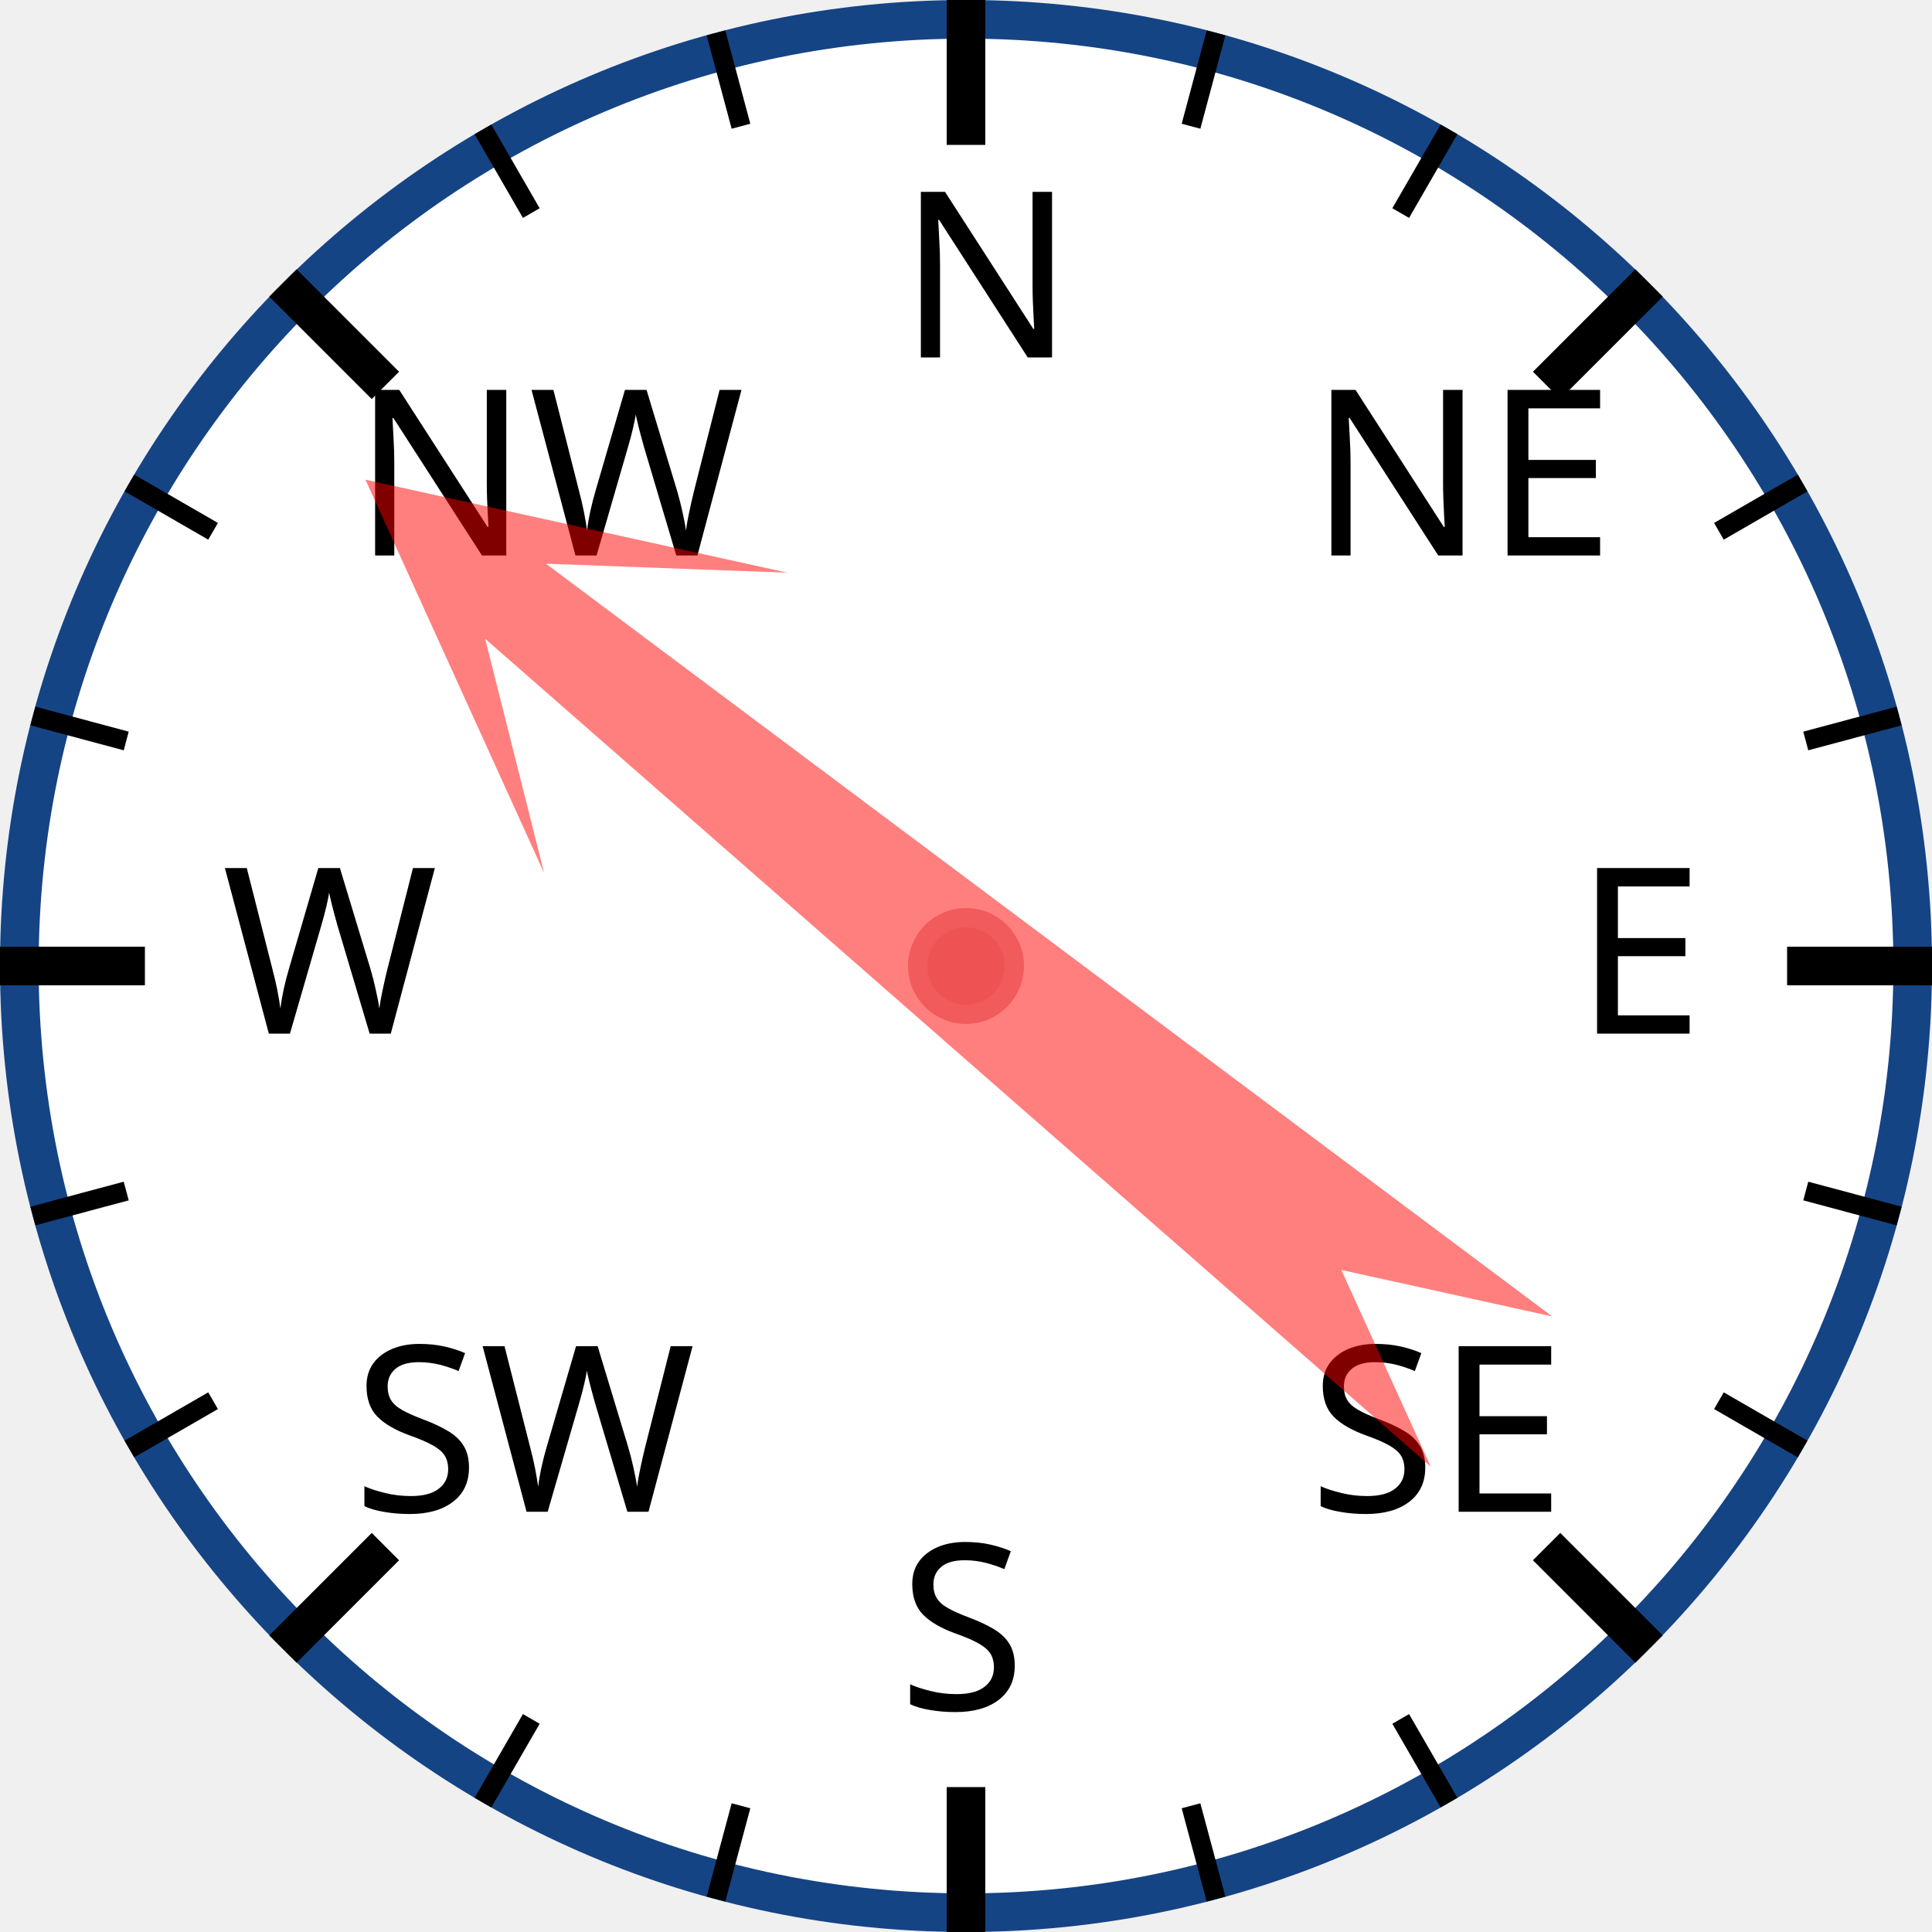
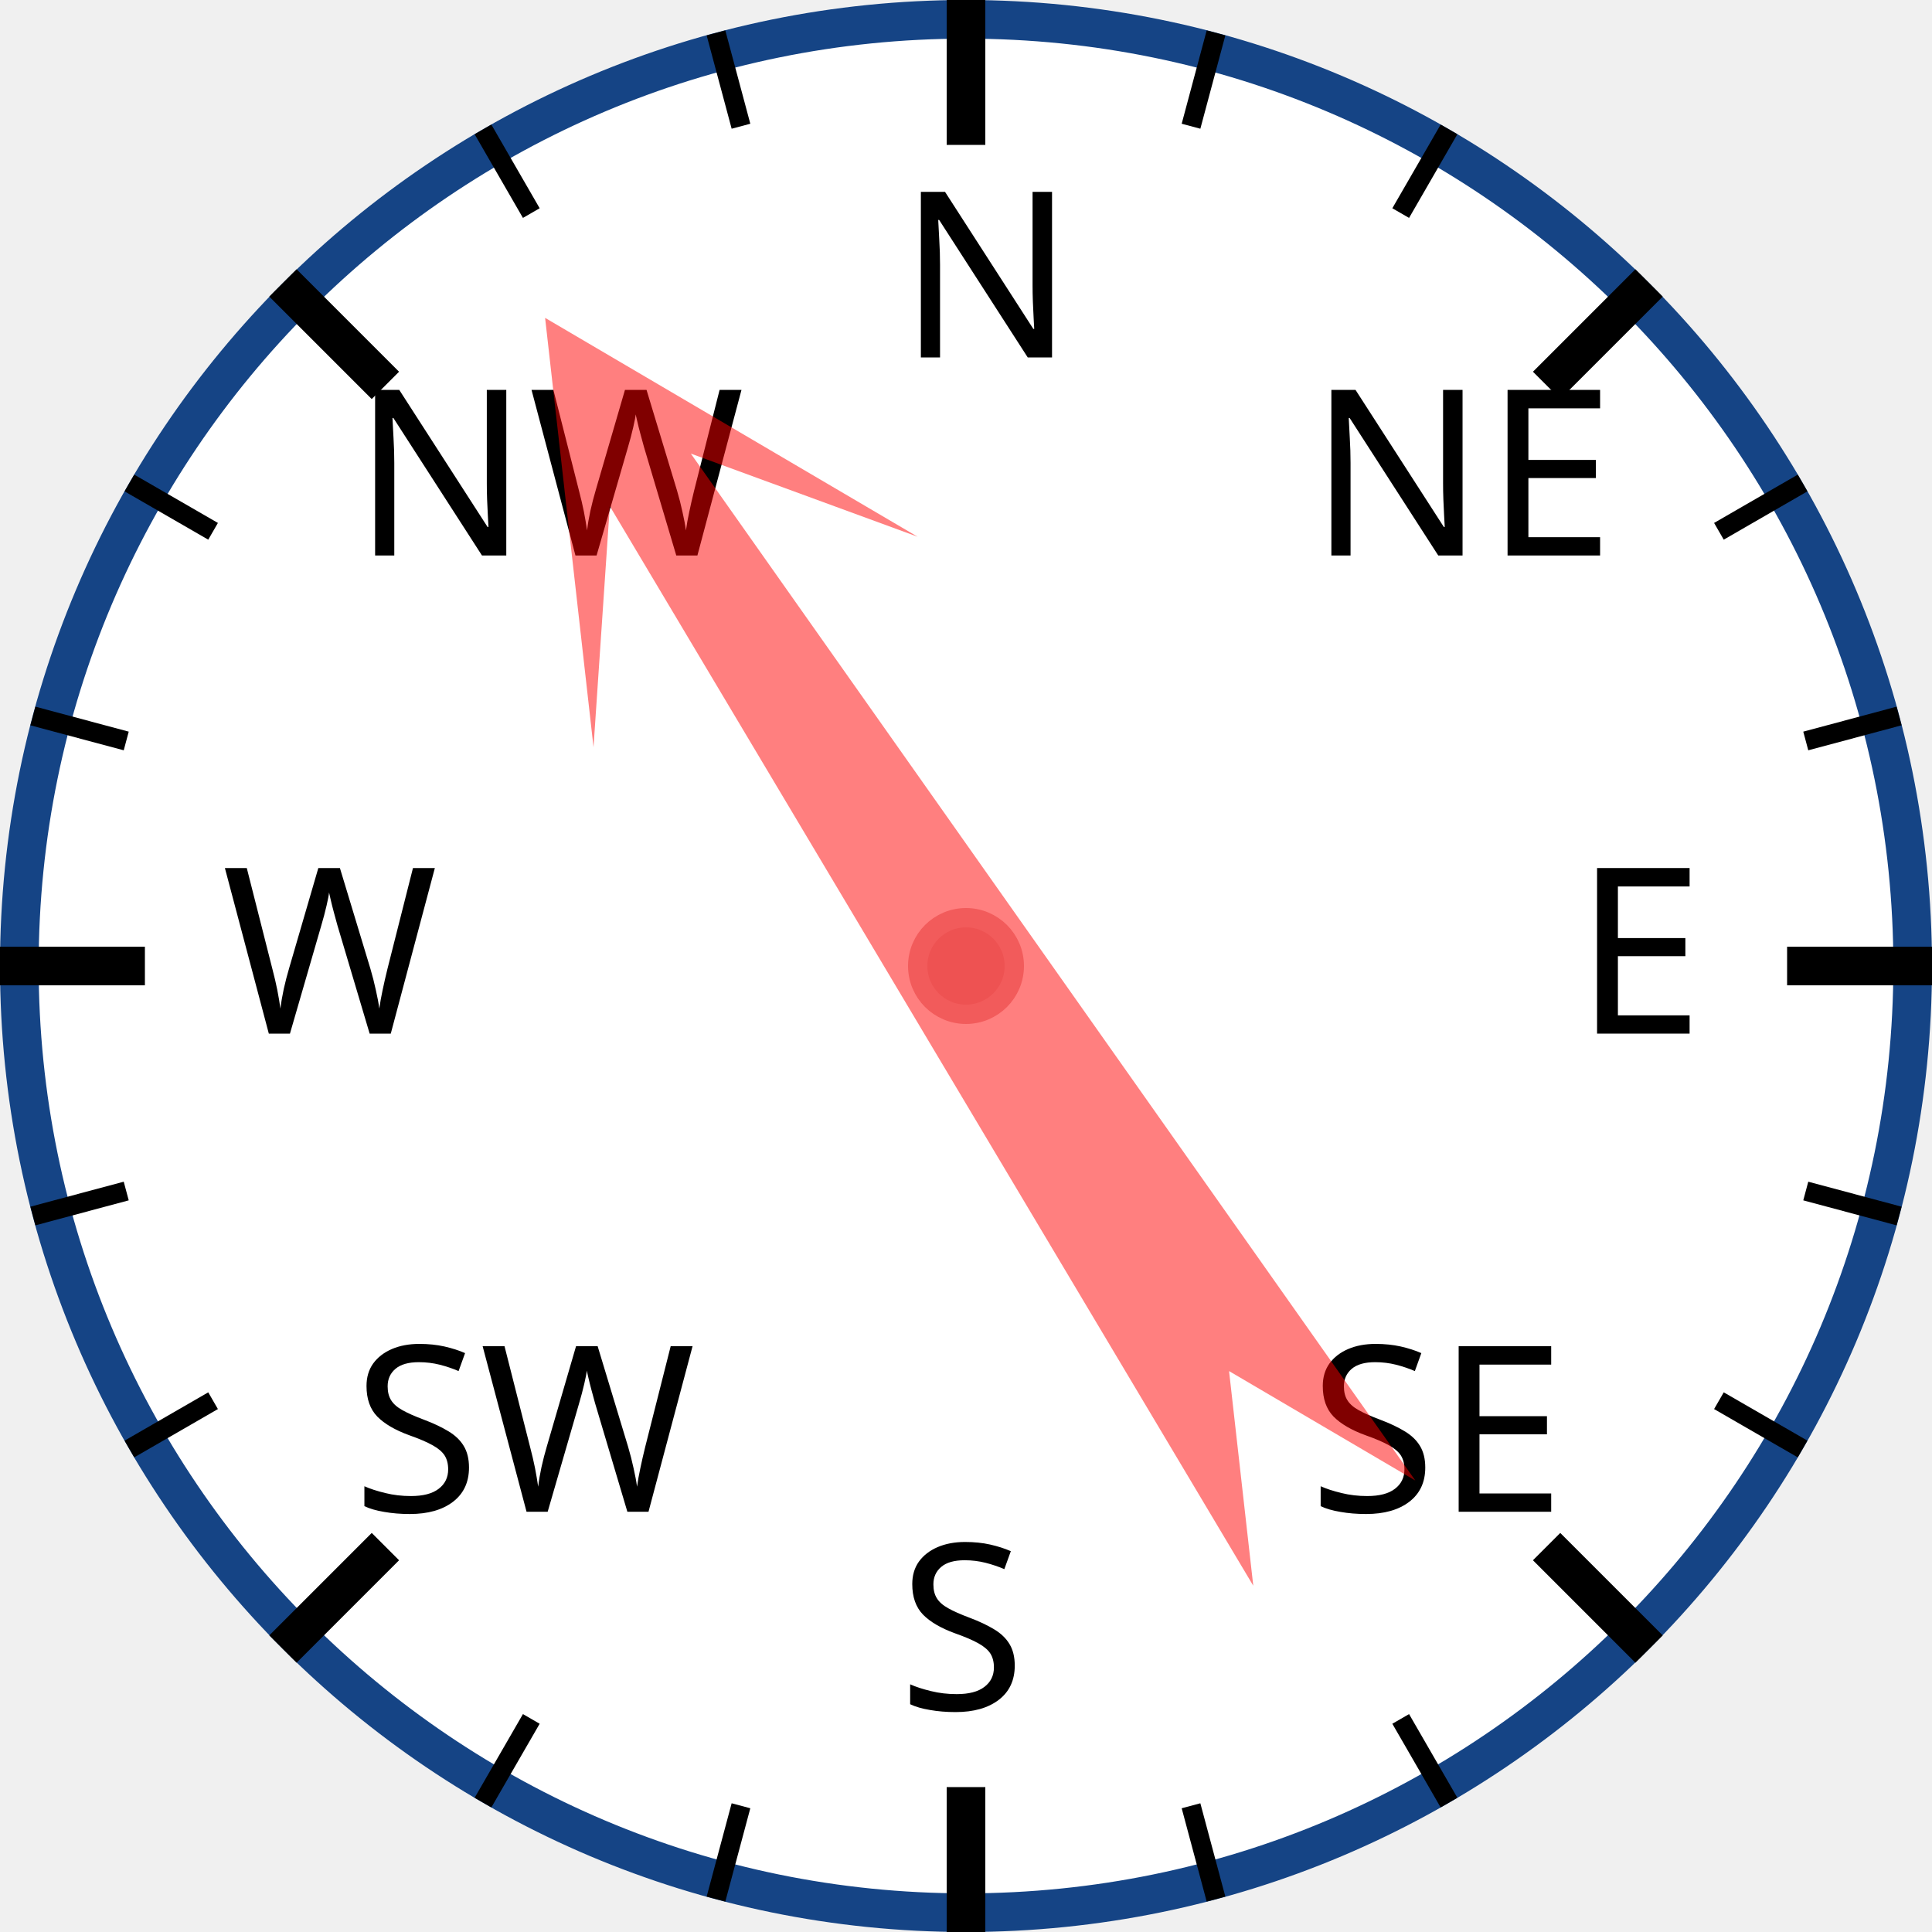
<svg xmlns="http://www.w3.org/2000/svg" width="120px" height="120px" viewBox="0 0 200 200">
  <circle cx="100" cy="100" r="98" style="fill: white; stroke: #154485; stroke-width: 4;" />
  <text x="93.0" y="37.0" style="font-family: sans-serif; font-size: 18pt;">N</text>
  <line x1="100.0" y1="0.0" x2="100.0" y2="15.0" style="stroke: black; stroke-width: 4;" />
  <line x1="74.118" y1="3.407" x2="76.706" y2="13.067" style="stroke: black; stroke-width: 2;" />
  <line x1="50" y1="13.397" x2="55" y2="22.058" style="stroke: black; stroke-width: 2;" />
  <text x="36.503" y="57.503" style="font-family: sans-serif; font-size: 18pt;">NW</text>
  <line x1="29.289" y1="29.289" x2="39.896" y2="39.896" style="stroke: black; stroke-width: 4;" />
  <line x1="13.397" y1="50" x2="22.058" y2="55" style="stroke: black; stroke-width: 2;" />
  <line x1="3.407" y1="74.118" x2="13.067" y2="76.706" style="stroke: black; stroke-width: 2;" />
  <text x="23.0" y="107.0" style="font-family: sans-serif; font-size: 18pt;">W</text>
  <line x1="0.0" y1="100.0" x2="15.0" y2="100.0" style="stroke: black; stroke-width: 4;" />
  <line x1="3.407" y1="125.882" x2="13.067" y2="123.294" style="stroke: black; stroke-width: 2;" />
  <line x1="13.397" y1="150" x2="22.058" y2="145" style="stroke: black; stroke-width: 2;" />
  <text x="36.503" y="156.497" style="font-family: sans-serif; font-size: 18pt;">SW</text>
  <line x1="29.289" y1="170.711" x2="39.896" y2="160.104" style="stroke: black; stroke-width: 4;" />
  <line x1="50" y1="186.603" x2="55" y2="177.942" style="stroke: black; stroke-width: 2;" />
  <line x1="74.118" y1="196.593" x2="76.706" y2="186.933" style="stroke: black; stroke-width: 2;" />
  <text x="93" y="177.0" style="font-family: sans-serif; font-size: 18pt;">S</text>
  <line x1="100" y1="200.0" x2="100" y2="185.0" style="stroke: black; stroke-width: 4;" />
  <line x1="125.882" y1="196.593" x2="123.294" y2="186.933" style="stroke: black; stroke-width: 2;" />
  <line x1="150.0" y1="186.603" x2="145.0" y2="177.942" style="stroke: black; stroke-width: 2;" />
  <text x="135.497" y="156.497" style="font-family: sans-serif; font-size: 18pt;">SE</text>
  <line x1="170.711" y1="170.711" x2="160.104" y2="160.104" style="stroke: black; stroke-width: 4;" />
  <line x1="186.603" y1="150" x2="177.942" y2="145" style="stroke: black; stroke-width: 2;" />
  <line x1="196.593" y1="125.882" x2="186.933" y2="123.294" style="stroke: black; stroke-width: 2;" />
  <text x="163.0" y="107" style="font-family: sans-serif; font-size: 18pt;">E</text>
  <line x1="200.0" y1="100" x2="185.0" y2="100" style="stroke: black; stroke-width: 4;" />
  <line x1="196.593" y1="74.118" x2="186.933" y2="76.706" style="stroke: black; stroke-width: 2;" />
  <line x1="186.603" y1="50" x2="177.942" y2="55" style="stroke: black; stroke-width: 2;" />
  <text x="135.497" y="57.503" style="font-family: sans-serif; font-size: 18pt;">NE</text>
  <line x1="170.711" y1="29.289" x2="160.104" y2="39.896" style="stroke: black; stroke-width: 4;" />
  <line x1="150" y1="13.397" x2="145" y2="22.058" style="stroke: black; stroke-width: 2;" />
  <line x1="125.882" y1="3.407" x2="123.294" y2="13.067" style="stroke: black; stroke-width: 2;" />
-   <polygon points="100 20 120 60 105 40 110 170 100 150 90 170 95 40 80 60" style="fill: red; fill-opacity: 0.5;" transform="rotate(309,100,100)" />
+   <polygon points="100 20 120 60 105 40 110 170 100 150 90 170 95 40 80 60" style="fill: red; fill-opacity: 0.5;" transform="rotate(327,100,100)" />
  <circle cx="100" cy="100" r="5" style="fill: #EE5252; stroke: #F25B5B; stroke-width: 2;" />
</svg>
